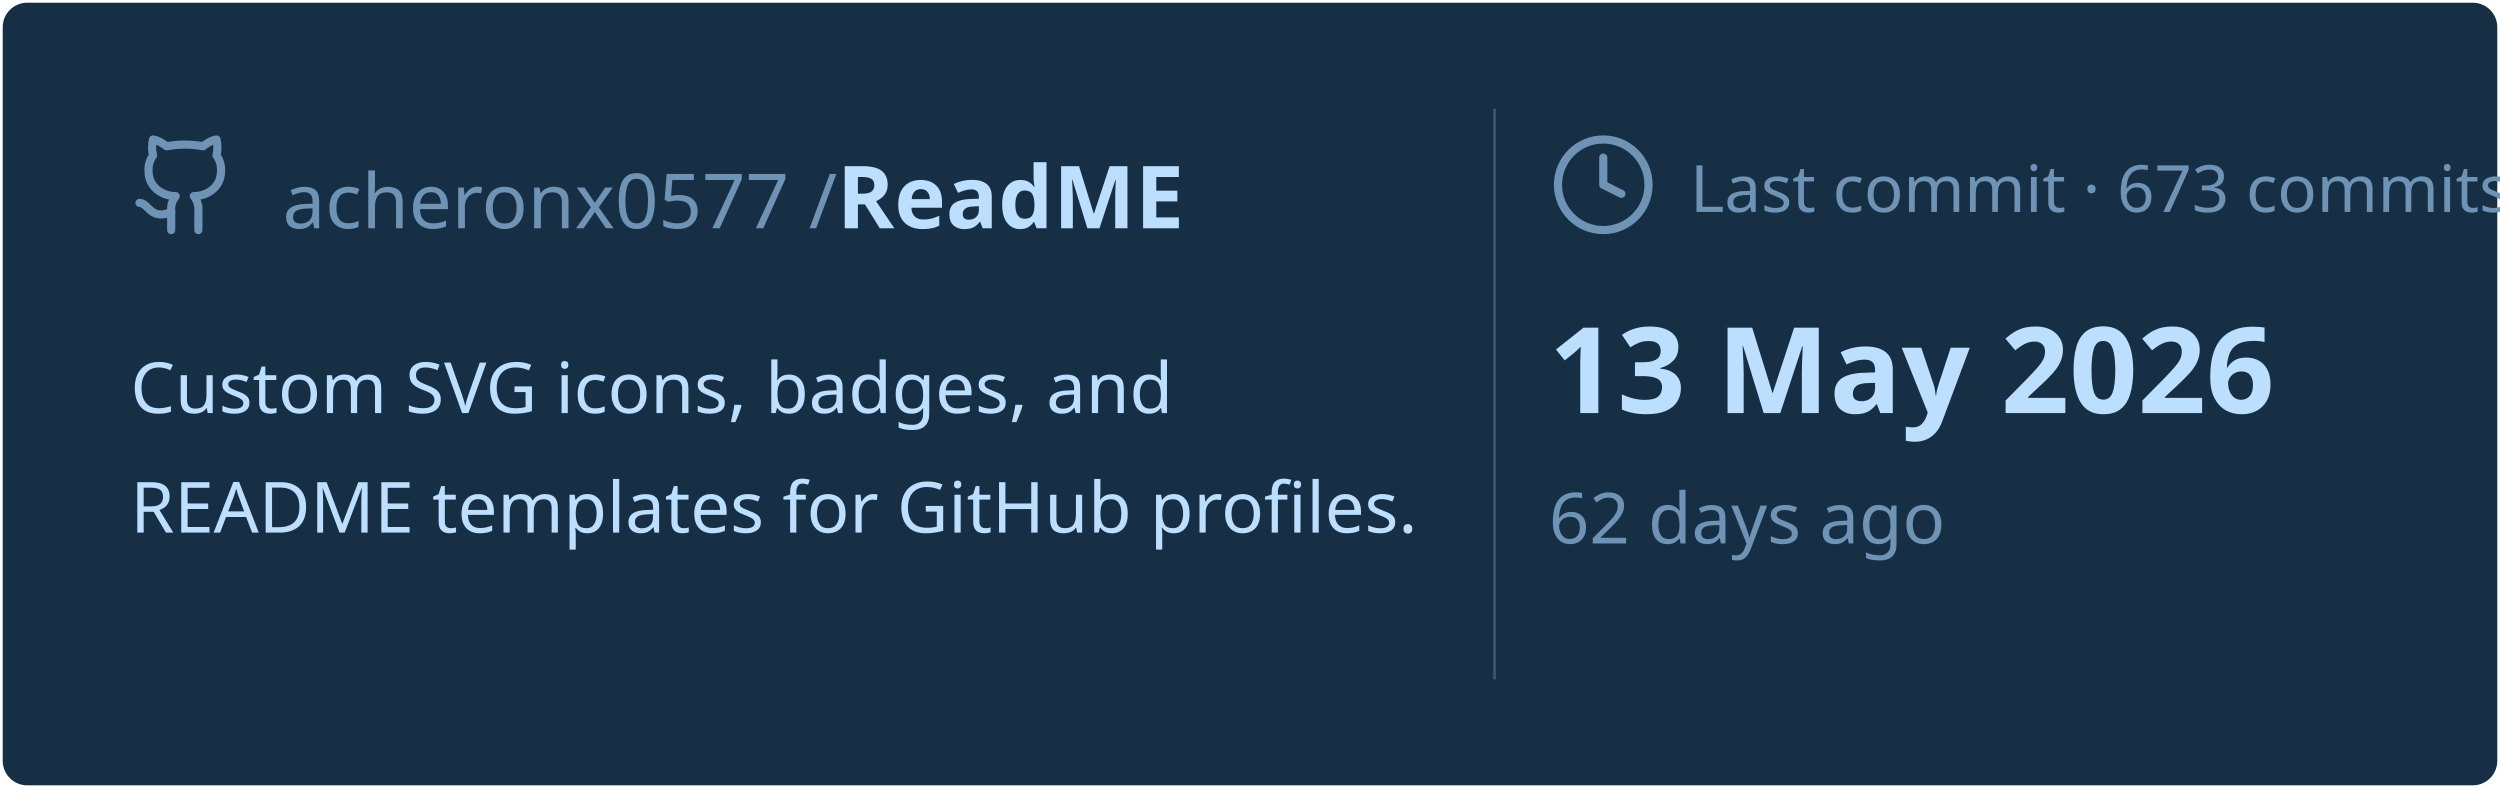
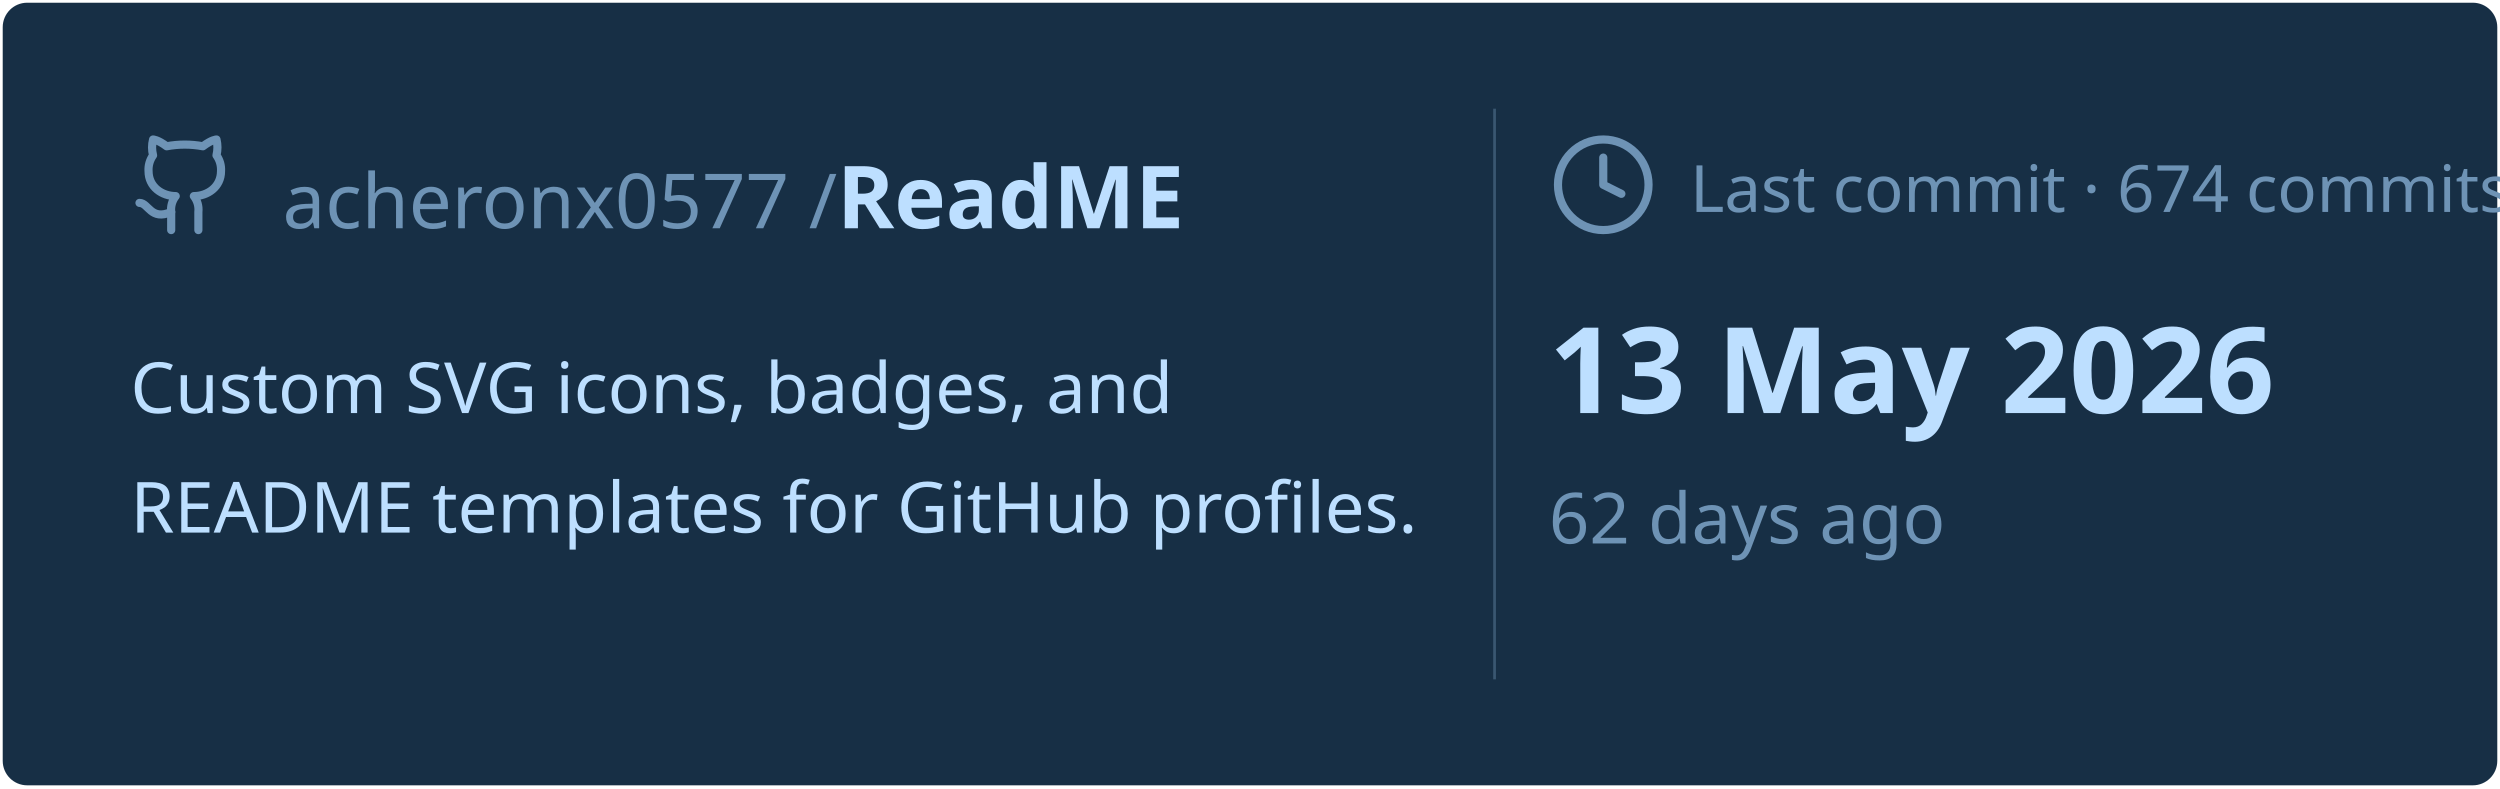
<svg xmlns="http://www.w3.org/2000/svg" viewBox="0 0 460 145" width="460px" height="145px">
  <rect stroke="#000000" stroke-opacity="0" fill="#172F45" rx="4.5" x="0.5" y="0.5" width="459" height="144" />
  <g transform="translate(24, 42)">
    <svg x="0" y="-18" width="20" height="20" viewBox="0 0 24 24" fill="none" stroke="#6E93B5" stroke-width="1.8" stroke-linecap="round" stroke-linejoin="round">
      <path d="M15 22v-4a4.8 4.8 0 0 0-1-3.5c3 0 6-2 6-5.5.08-1.25-.27-2.48-1-3.5.28-1.15.28-2.35 0-3.5 0 0-1 0-3 1.5-2.64-.5-5.36-.5-8 0C6 2 5 2 5 2c-.3 1.15-.3 2.35 0 3.5A5.403 5.403 0 0 0 4 9c0 3.5 3 5.5 6 5.5-.39.49-.68 1.05-.85 1.65-.17.6-.22 1.23-.15 1.85v4" />
      <path d="M9 18c-4.51 2-5-2-7-2" />
    </svg>
    <text x="28" y="0" font-family="&quot;Segoe UI&quot;, Ubuntu, sans-serif" font-size="14" font-weight="400" fill="#6E93B5">acheronx0577 /</text>
    <text x="130" y="0" font-family="&quot;Segoe UI&quot;, Ubuntu, sans-serif" font-size="16" font-weight="700" fill="#BDDFFF">ReadME</text>
  </g>
  <text x="24" y="76" font-family="&quot;Segoe UI&quot;, Ubuntu, sans-serif" font-size="13" font-weight="400" fill="#BDDFFF">Custom SVG icons, badges, and</text>
  <text x="24" y="98" font-family="&quot;Segoe UI&quot;, Ubuntu, sans-serif" font-size="13" font-weight="400" fill="#BDDFFF">README templates for GitHub profiles.</text>
  <line x1="275" y1="20" x2="275" y2="125" stroke="#6E93B5" stroke-width="0.5" stroke-opacity="0.4" />
  <svg x="285" y="24" width="20" height="20" viewBox="0 0 24 24" fill="none" stroke="#6E93B5" stroke-width="1.8" stroke-linecap="round" stroke-linejoin="round">
    <circle cx="12" cy="12" r="10" />
    <polyline points="12 6 12 12 16 14" />
  </svg>
-   <text x="311" y="39" font-family="&quot;Segoe UI&quot;, Ubuntu, sans-serif" font-size="12" font-weight="400" fill="#6E93B5">Last commit · 673 commits</text>
+   <text x="311" y="39" font-family="&quot;Segoe UI&quot;, Ubuntu, sans-serif" font-size="12" font-weight="400" fill="#6E93B5">Last commit · 674 commits</text>
  <text x="285" y="76" font-family="&quot;Segoe UI&quot;, Ubuntu, sans-serif" font-size="22" font-weight="700" fill="#BDDFFF">13 May 2026</text>
  <text x="285" y="100" font-family="&quot;Segoe UI&quot;, Ubuntu, sans-serif" font-size="13" font-weight="400" fill="#6E93B5">62 days ago</text>
</svg>
